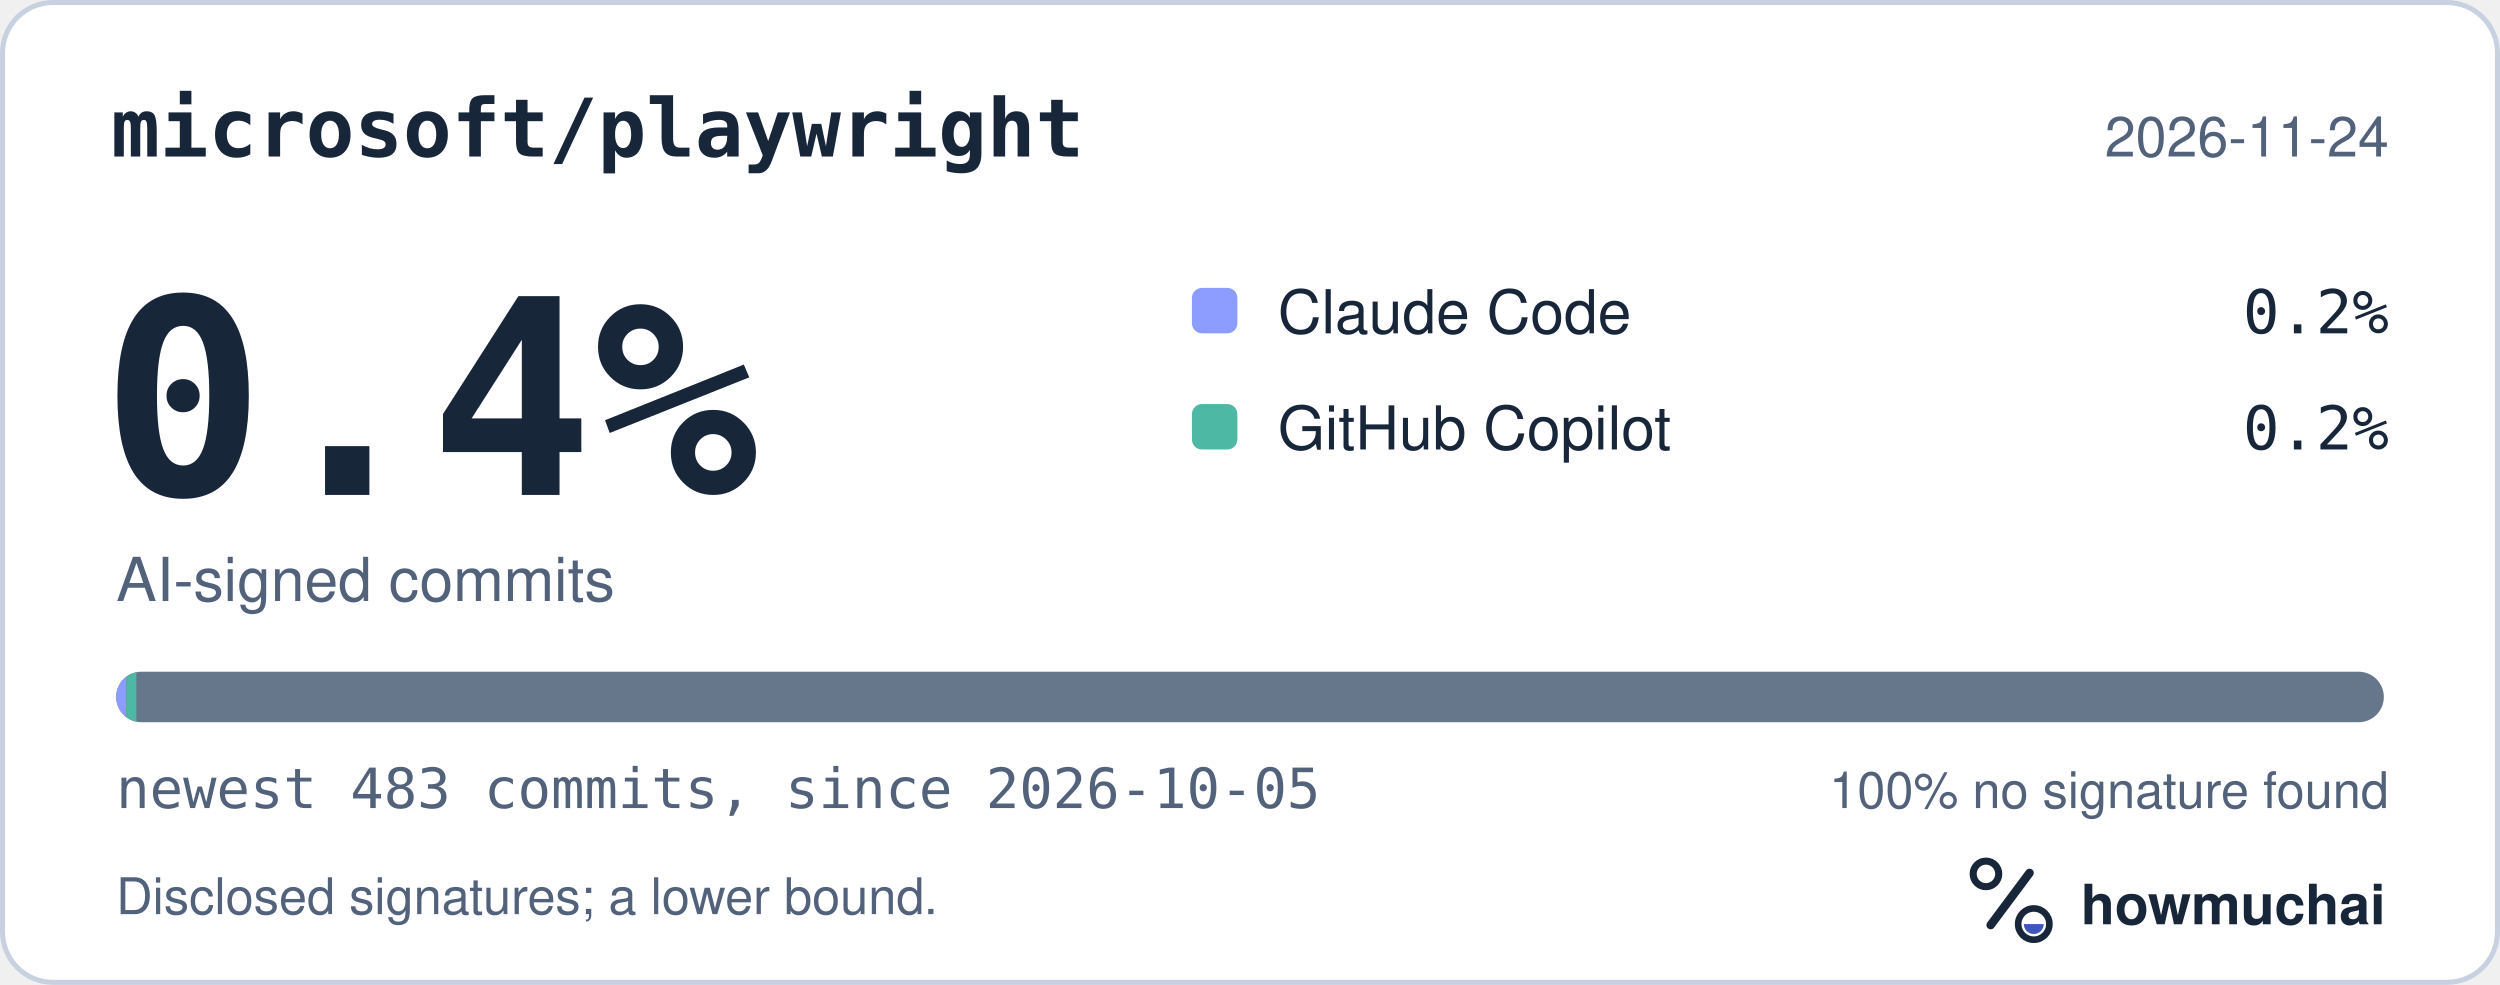
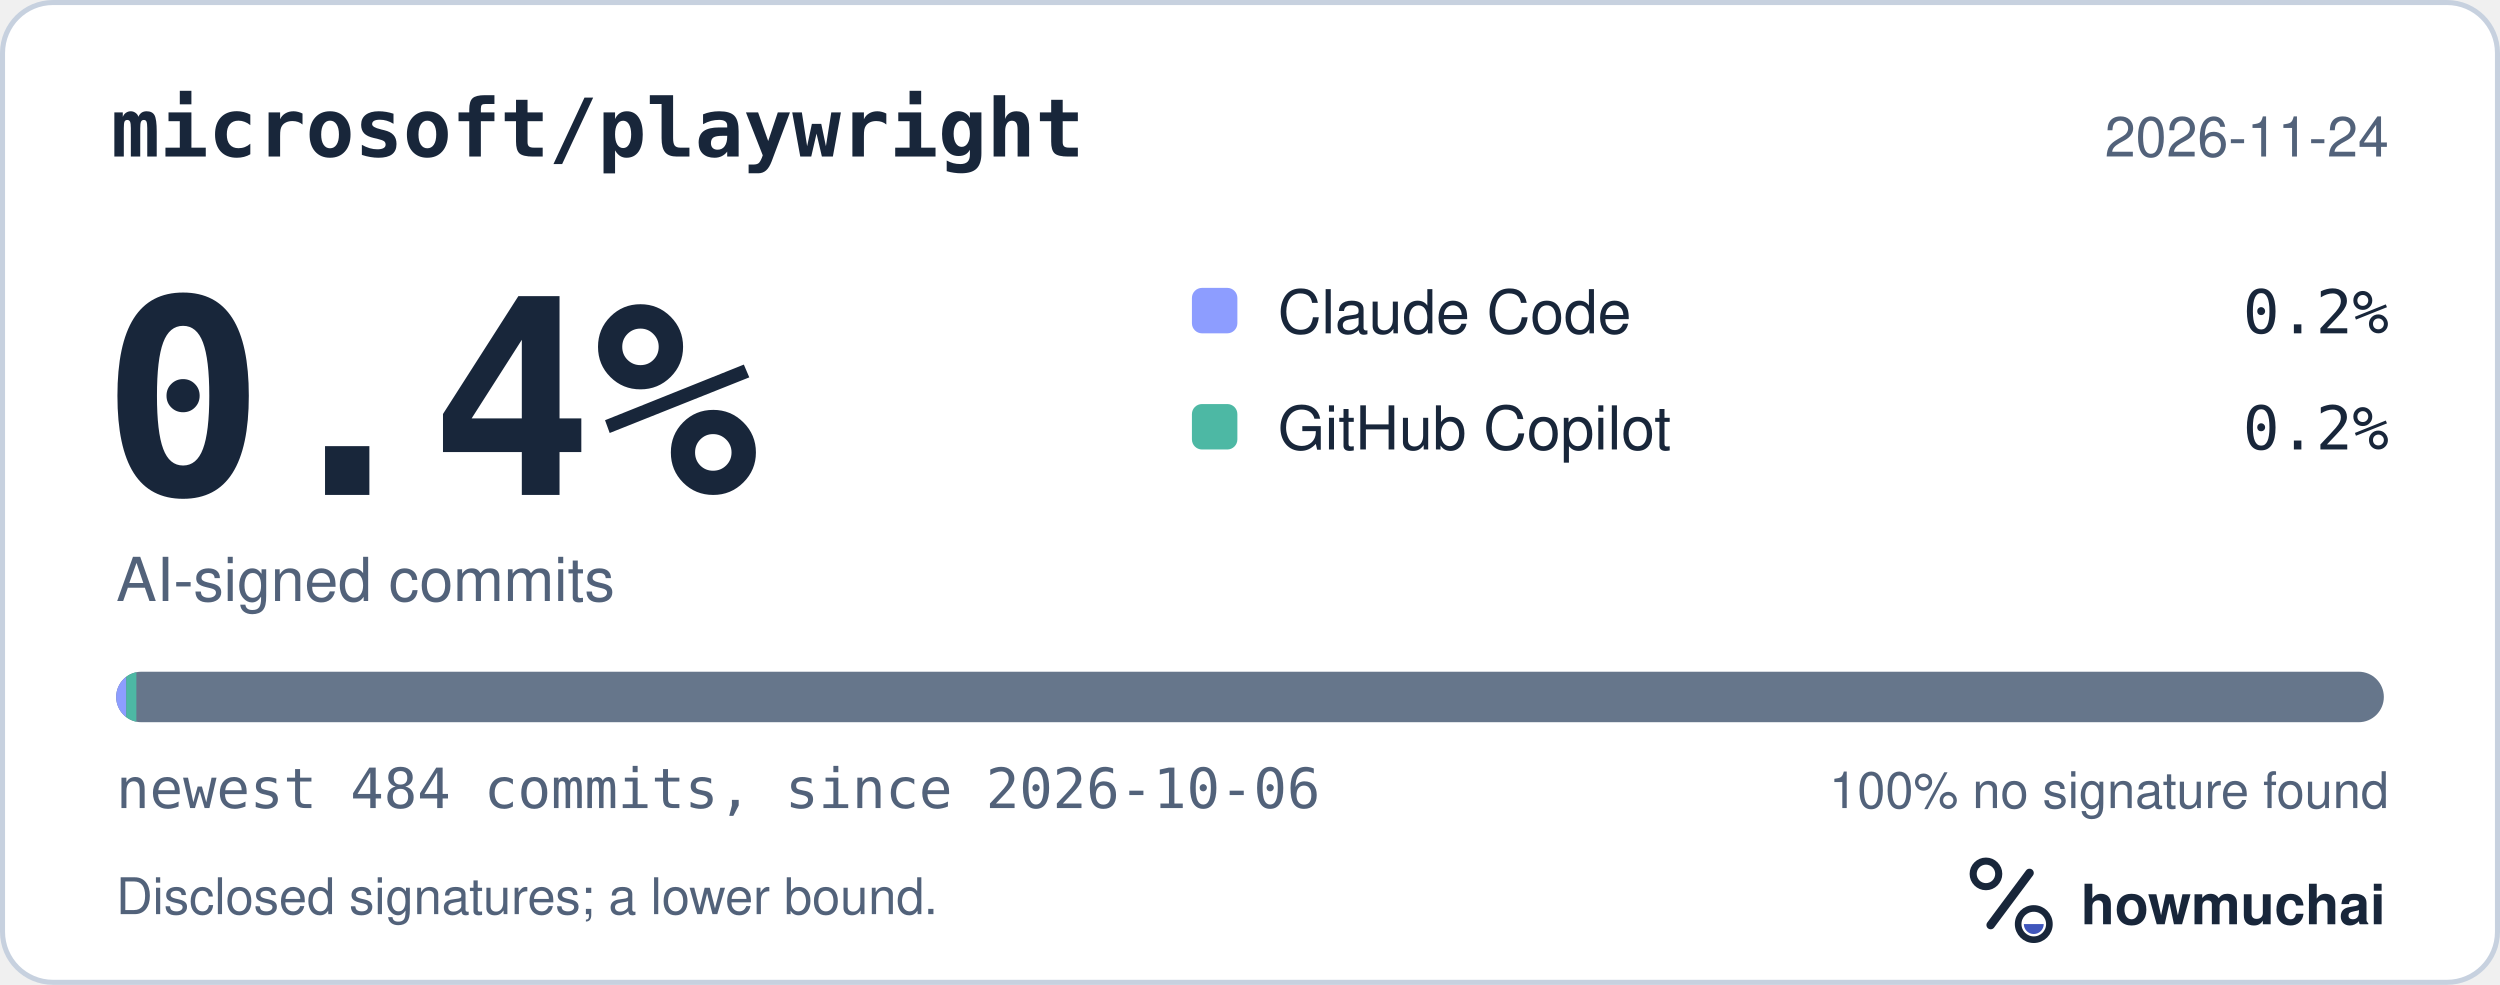
<svg xmlns="http://www.w3.org/2000/svg" width="495" height="195" viewBox="0 0 495 195" role="img" aria-labelledby="hm-t hm-d">
  <rect x="0.5" y="0.5" width="494" height="194" rx="10" fill="#FFFFFF" stroke="#C7D1DF" />
  <text x="22" y="31" fill="#18263A" font-family="ui-monospace, SF Mono, Menlo, Consolas, IBM Plex Mono, monospace" font-size="16" font-weight="600">microsoft/playwright</text>
  <text x="473" y="31" fill="#52627A" font-family="-apple-system, BlinkMacSystemFont, Segoe UI, Helvetica, Arial, Fira Sans, sans-serif" font-size="11" text-anchor="end">2026-11-24</text>
  <text x="20" y="98" fill="#18263A" font-family="ui-monospace, SF Mono, Menlo, Consolas, IBM Plex Mono, monospace" font-size="54" font-weight="700">0.4%</text>
  <text x="23" y="119" fill="#52627A" font-family="-apple-system, BlinkMacSystemFont, Segoe UI, Helvetica, Arial, Fira Sans, sans-serif" font-size="12">AI-signed commits</text>
  <rect x="236" y="57" width="9" height="9" rx="2" fill="#8D9DFF" />
  <text x="253" y="66" fill="#18263A" font-family="-apple-system, BlinkMacSystemFont, Segoe UI, Helvetica, Arial, Fira Sans, sans-serif" font-size="12">Claude Code</text>
  <text x="473" y="66" fill="#18263A" font-family="ui-monospace, SF Mono, Menlo, Consolas, IBM Plex Mono, monospace" font-size="12" text-anchor="end">0.2%</text>
  <rect x="236" y="80" width="9" height="9" rx="2" fill="#4DB8A4" />
  <text x="253" y="89" fill="#18263A" font-family="-apple-system, BlinkMacSystemFont, Segoe UI, Helvetica, Arial, Fira Sans, sans-serif" font-size="12">GitHub Copilot</text>
  <text x="473" y="89" fill="#18263A" font-family="ui-monospace, SF Mono, Menlo, Consolas, IBM Plex Mono, monospace" font-size="12" text-anchor="end">0.2%</text>
  <defs>
    <clipPath id="hm-bar">
      <rect x="23" y="133" width="449" height="10" rx="5" />
    </clipPath>
  </defs>
  <rect x="23" y="133" width="449" height="10" rx="5" fill="#66768B" />
  <g clip-path="url(#hm-bar)">
    <rect x="23.00" y="133" width="2.00" height="10" fill="#8D9DFF" />
    <rect x="25.00" y="133" width="2.00" height="10" fill="#4DB8A4" />
  </g>
-   <text x="23" y="160" fill="#52627A" font-family="ui-monospace, SF Mono, Menlo, Consolas, IBM Plex Mono, monospace" font-size="11">newest 483 commits, since 2026-10-05</text>
+   <text x="23" y="160" fill="#52627A" font-family="ui-monospace, SF Mono, Menlo, Consolas, IBM Plex Mono, monospace" font-size="11">newest 484 commits, since 2026-10-06</text>
  <text x="473" y="160" fill="#52627A" font-family="-apple-system, BlinkMacSystemFont, Segoe UI, Helvetica, Arial, Fira Sans, sans-serif" font-size="10" text-anchor="end">100% no signature found</text>
  <text x="23" y="181" fill="#52627A" font-family="-apple-system, BlinkMacSystemFont, Segoe UI, Helvetica, Arial, Fira Sans, sans-serif" font-size="10">Disclosed signatures; a lower bound.</text>
  <g transform="translate(386 166) scale(0.046875)">
    <circle cx="154" cy="150" r="54" fill="none" stroke="#18263A" stroke-width="30" />
    <path d="M174 366 338 146" fill="none" stroke="#18263A" stroke-width="36" stroke-linecap="round" />
    <circle cx="356" cy="362" r="66" fill="none" stroke="#18263A" stroke-width="28" />
    <path d="M314 362a42 42 0 0 0 84 0Z" fill="#4056BC" />
  </g>
  <text x="412" y="183" fill="#18263A" font-family="-apple-system, BlinkMacSystemFont, Segoe UI, Helvetica, Arial, Fira Sans, sans-serif" font-size="11" font-weight="650">howmuchai</text>
</svg>
